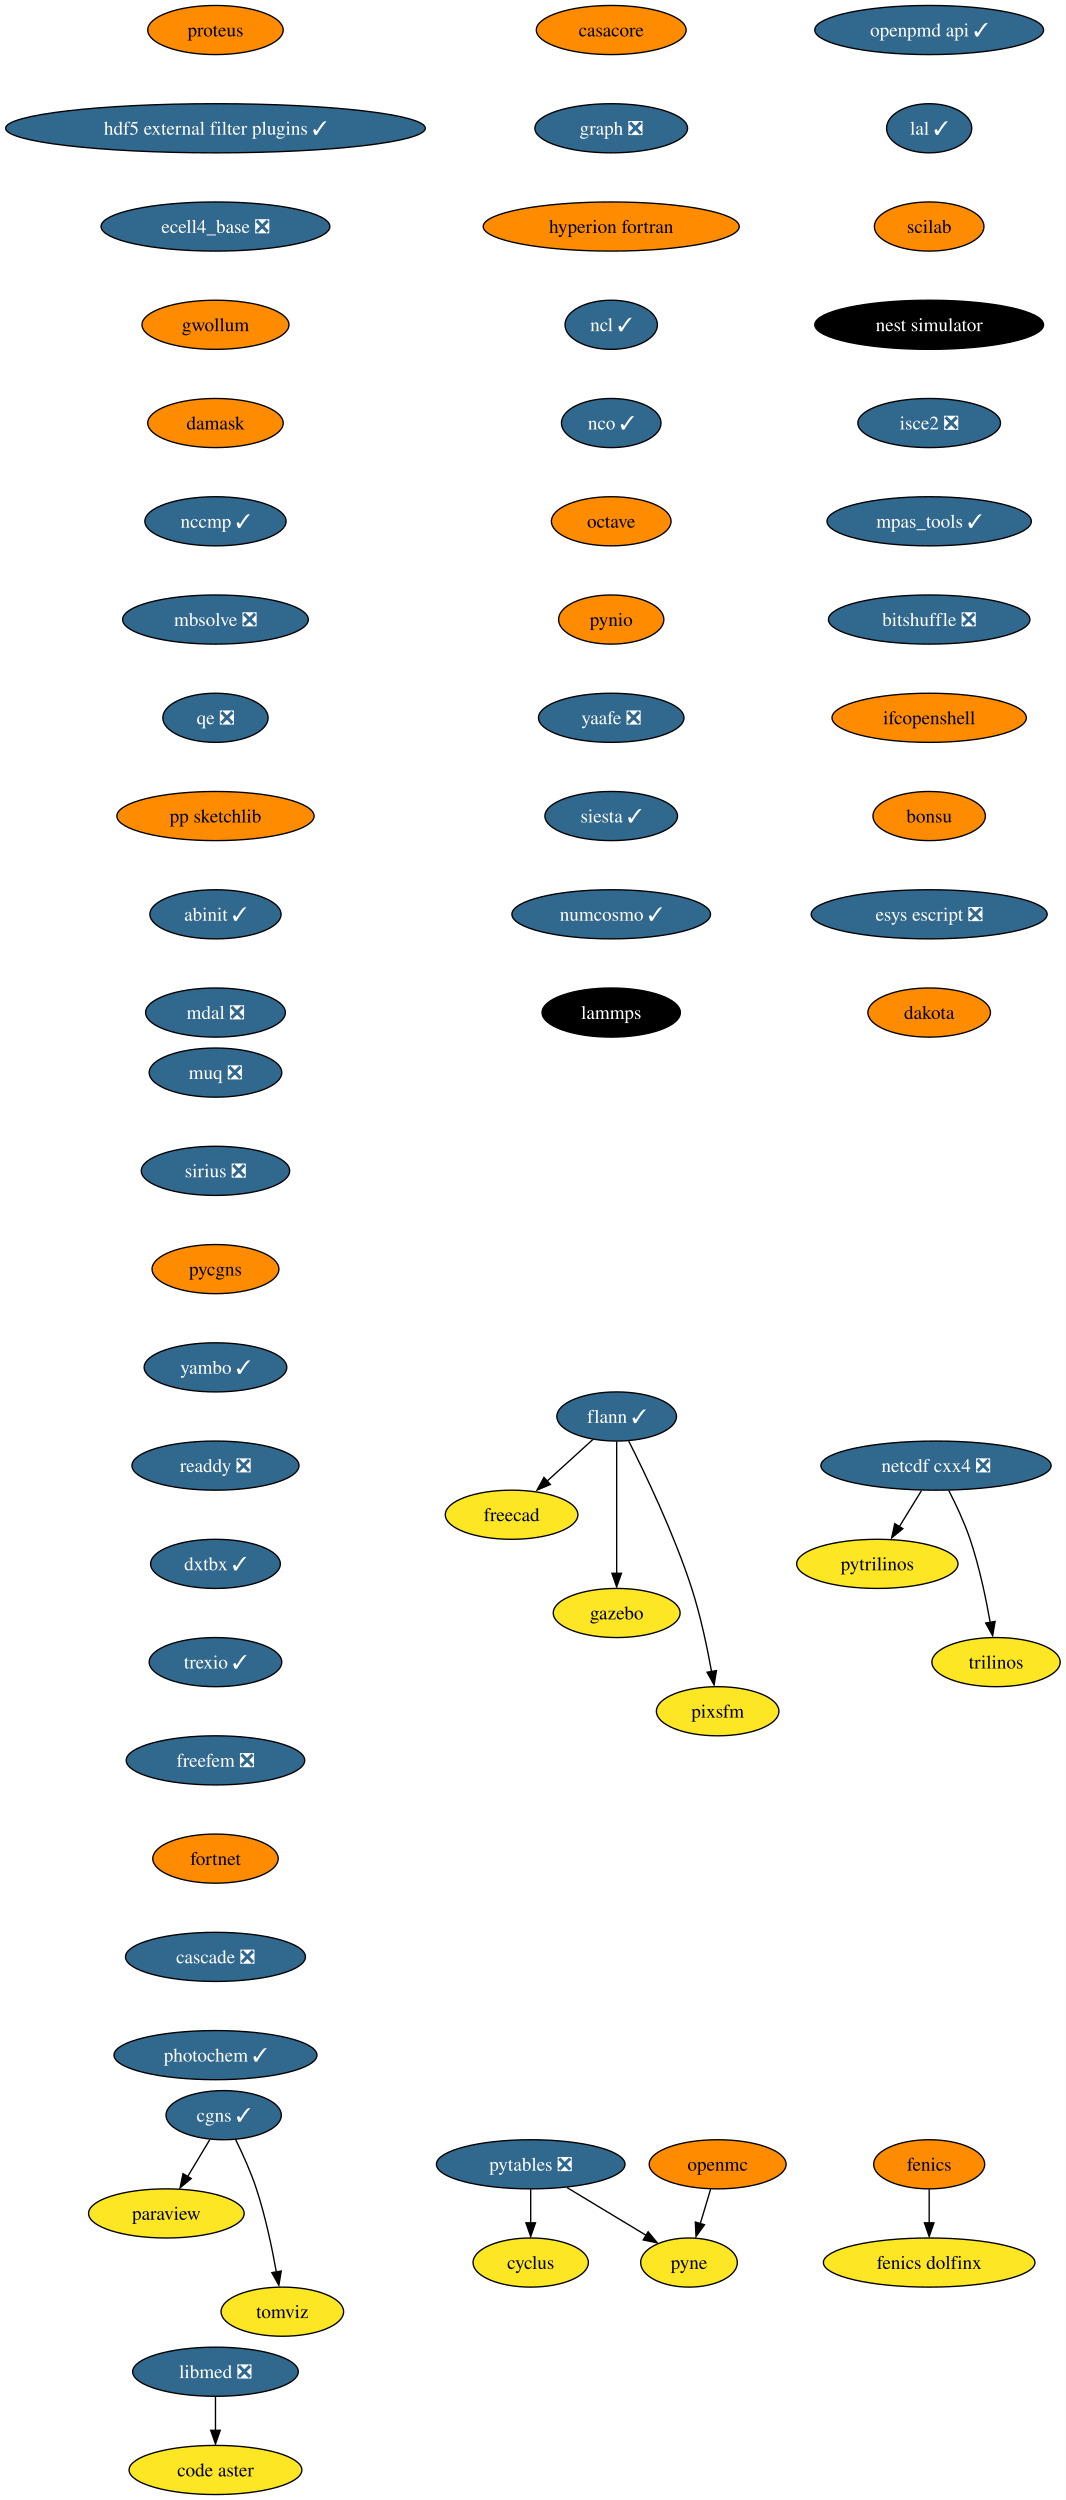
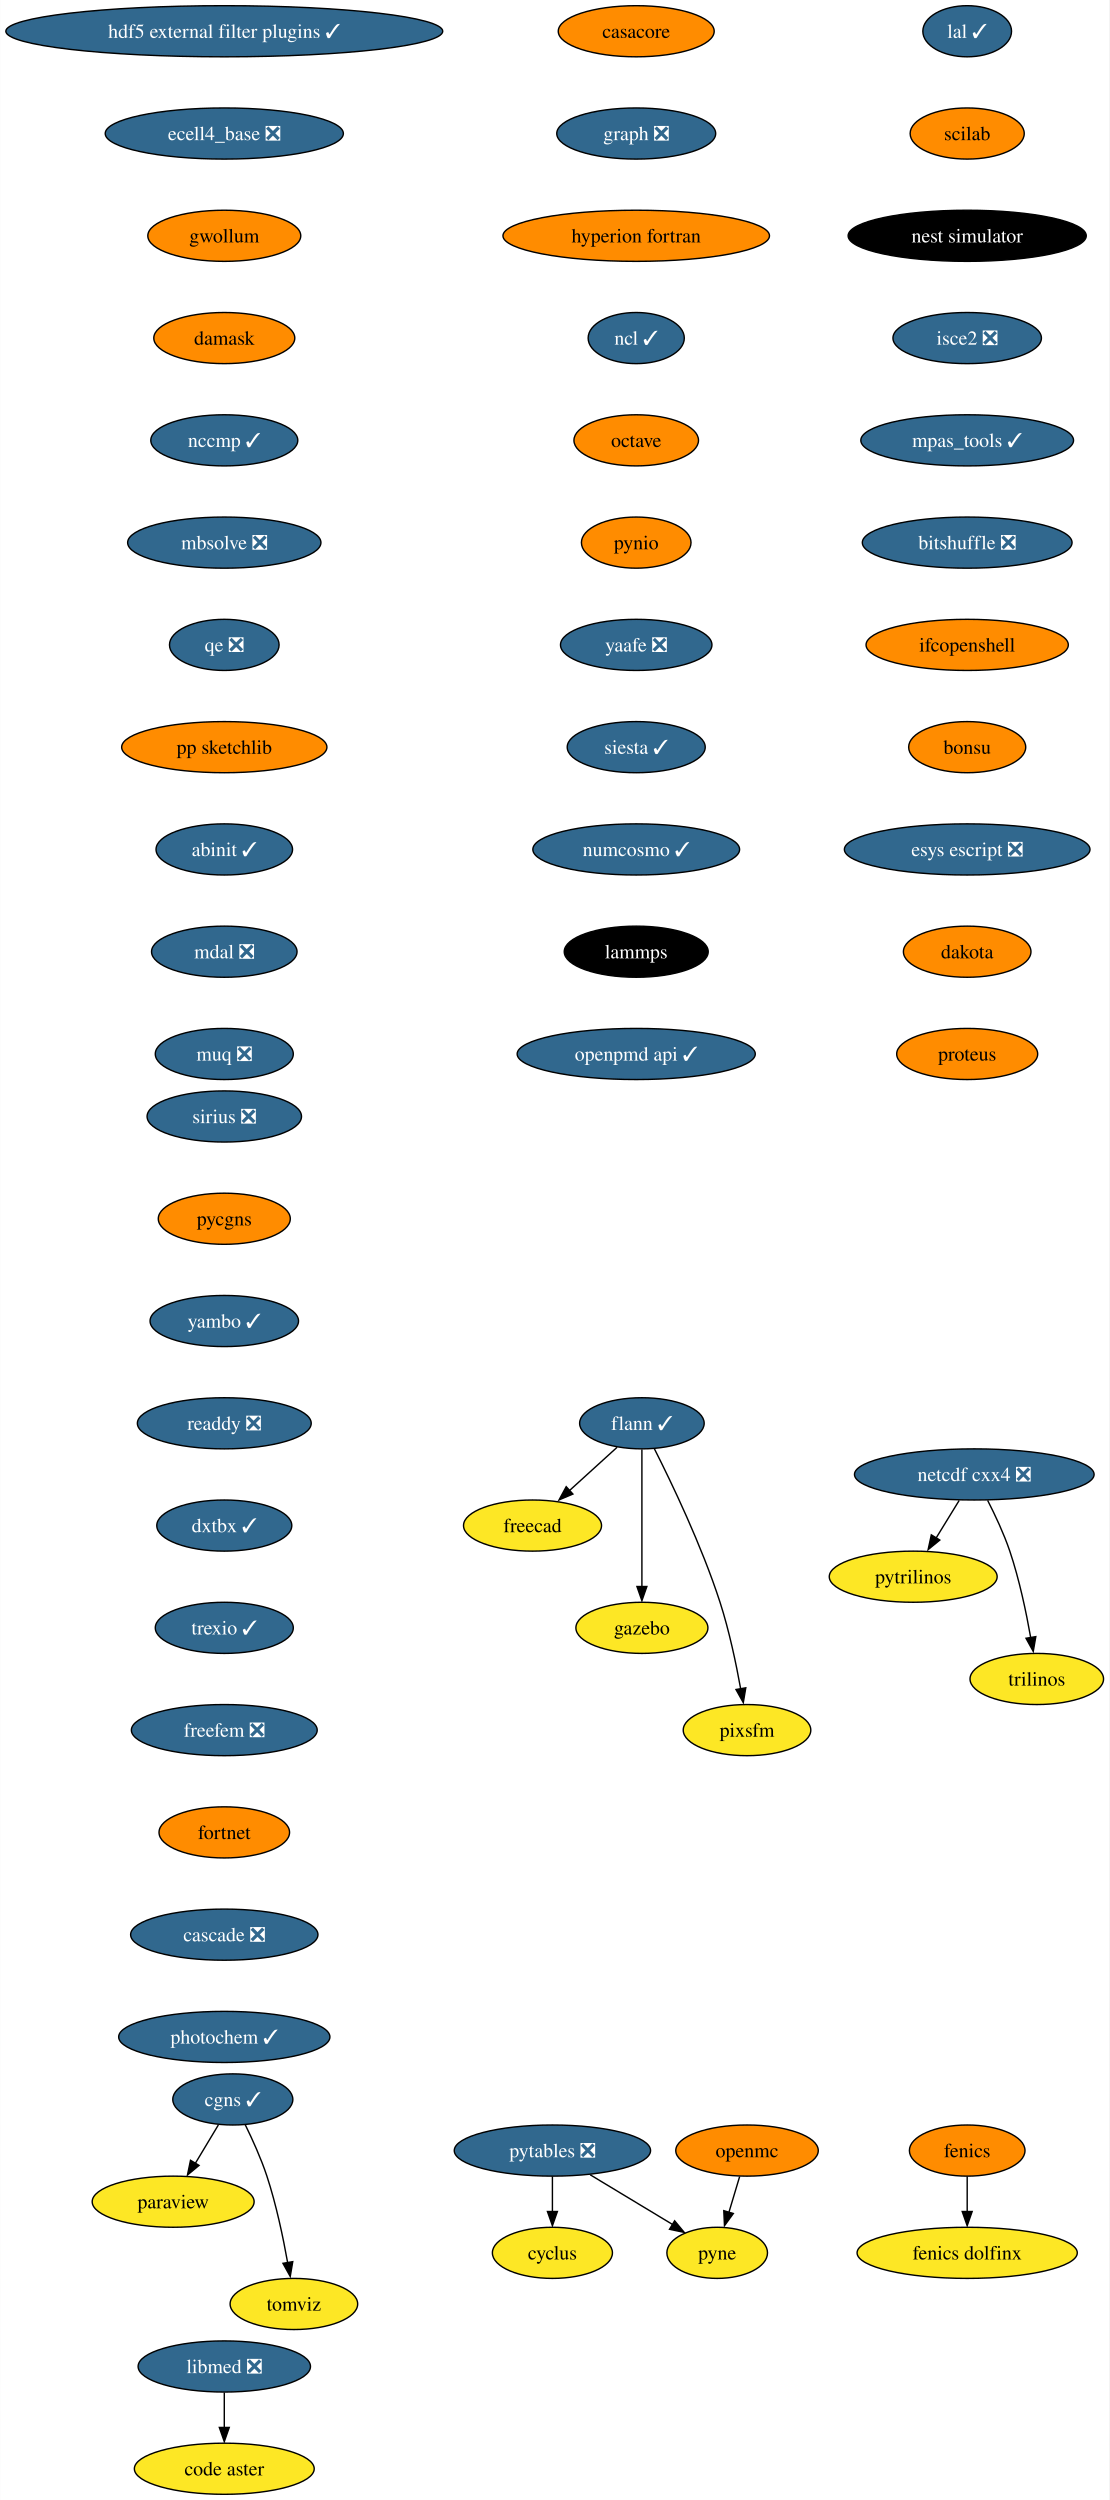
- <svg xmlns="http://www.w3.org/2000/svg" xmlns:xlink="http://www.w3.org/1999/xlink" width="781pt" height="1832pt" viewBox="0.00 0.00 780.80 1832.00">
-   <g id="graph0" class="graph" transform="scale(1 1) rotate(0) translate(4 1828)">
-     <polygon fill="white" stroke="none" points="-4,4 -4,-1828 776.8,-1828 776.8,4 -4,4" />
+ <svg xmlns="http://www.w3.org/2000/svg" xmlns:xlink="http://www.w3.org/1999/xlink" width="781pt" height="1760pt" viewBox="0.00 0.00 780.80 1760.00">
+   <g id="graph0" class="graph" transform="scale(1 1) rotate(0) translate(4 1756)">
+     <polygon fill="white" stroke="none" points="-4,4 -4,-1756 776.8,-1756 776.8,4 -4,4" />
    <g id="node1" class="node">
      <g id="a_node1">
        <a xlink:href="https://github.com/conda-forge/casacore-feedstock" xlink:title="casacore">
-           <ellipse fill="#ff8c00" stroke="black" cx="443.8" cy="-1806" rx="54.89" ry="18" />
-           <text text-anchor="middle" x="443.8" y="-1801.33" font-family="Times,serif" font-size="14.00">casacore</text>
+           <ellipse fill="#ff8c00" stroke="black" cx="443.8" cy="-1734" rx="54.89" ry="18" />
+           <text text-anchor="middle" x="443.8" y="-1729.33" font-family="Times,serif" font-size="14.00">casacore</text>
        </a>
      </g>
    </g>
    <g id="node2" class="node">
      <g id="a_node2">
        <a xlink:href="https://github.com/conda-forge/graph-feedstock/pull/10" xlink:title="graph ❎">
-           <ellipse fill="#31688e" stroke="black" cx="443.8" cy="-1734" rx="55.94" ry="18" />
-           <text text-anchor="middle" x="443.8" y="-1729.33" font-family="Times,serif" font-size="14.00" fill="white">graph ❎</text>
+           <ellipse fill="#31688e" stroke="black" cx="443.8" cy="-1662" rx="55.94" ry="18" />
+           <text text-anchor="middle" x="443.8" y="-1657.33" font-family="Times,serif" font-size="14.00" fill="white">graph ❎</text>
        </a>
      </g>
    </g>
    <g id="node10" class="node">
      <g id="a_node10">
        <a xlink:href="https://github.com/conda-forge/hyperion-fortran-feedstock" xlink:title="hyperion fortran">
-           <ellipse fill="#ff8c00" stroke="black" cx="443.8" cy="-1662" rx="93.82" ry="18" />
-           <text text-anchor="middle" x="443.8" y="-1657.33" font-family="Times,serif" font-size="14.00">hyperion fortran</text>
+           <ellipse fill="#ff8c00" stroke="black" cx="443.8" cy="-1590" rx="93.82" ry="18" />
+           <text text-anchor="middle" x="443.8" y="-1585.33" font-family="Times,serif" font-size="14.00">hyperion fortran</text>
        </a>
      </g>
    </g>
    <g id="node3" class="node">
      <g id="a_node3">
        <a xlink:href="https://github.com/conda-forge/cyclus-feedstock" xlink:title="cyclus">
          <ellipse fill="#fde725" stroke="black" cx="384.8" cy="-170" rx="42.26" ry="18" />
          <text text-anchor="middle" x="384.8" y="-165.32" font-family="Times,serif" font-size="14.00">cyclus</text>
        </a>
      </g>
    </g>
    <g id="node4" class="node">
      <g id="a_node4">
        <a xlink:href="https://github.com/conda-forge/fenics-feedstock" xlink:title="fenics">
          <ellipse fill="#ff8c00" stroke="black" cx="676.8" cy="-242" rx="40.69" ry="18" />
          <text text-anchor="middle" x="676.8" y="-237.32" font-family="Times,serif" font-size="14.00">fenics</text>
        </a>
      </g>
    </g>
    <g id="node5" class="node">
      <g id="a_node5">
        <a xlink:href="https://github.com/conda-forge/fenics-dolfinx-feedstock" xlink:title="fenics dolfinx">
          <ellipse fill="#fde725" stroke="black" cx="676.8" cy="-170" rx="77.52" ry="18" />
          <text text-anchor="middle" x="676.8" y="-165.32" font-family="Times,serif" font-size="14.00">fenics dolfinx</text>
        </a>
      </g>
    </g>
    <g id="edge2" class="edge">
      <path fill="none" stroke="black" d="M676.8,-223.7C676.8,-216.24 676.8,-207.32 676.8,-198.97" />
      <polygon fill="black" stroke="black" points="680.3,-199.1 676.8,-189.1 673.3,-199.1 680.3,-199.1" />
    </g>
    <g id="node6" class="node">
      <g id="a_node6">
        <a xlink:href="https://github.com/conda-forge/flann-feedstock/pull/37" xlink:title="flann ✓">
-           <ellipse fill="#31688e" stroke="black" cx="447.8" cy="-790" rx="43.84" ry="18" />
-           <text text-anchor="middle" x="447.8" y="-785.33" font-family="Times,serif" font-size="14.00" fill="white">flann ✓</text>
+           <ellipse fill="#31688e" stroke="black" cx="447.8" cy="-754" rx="43.84" ry="18" />
+           <text text-anchor="middle" x="447.8" y="-749.33" font-family="Times,serif" font-size="14.00" fill="white">flann ✓</text>
        </a>
      </g>
    </g>
    <g id="node7" class="node">
      <g id="a_node7">
        <a xlink:href="https://github.com/conda-forge/freecad-feedstock" xlink:title="freecad">
-           <ellipse fill="#fde725" stroke="black" cx="370.8" cy="-718" rx="48.58" ry="18" />
-           <text text-anchor="middle" x="370.8" y="-713.33" font-family="Times,serif" font-size="14.00">freecad</text>
+           <ellipse fill="#fde725" stroke="black" cx="370.8" cy="-682" rx="48.58" ry="18" />
+           <text text-anchor="middle" x="370.8" y="-677.33" font-family="Times,serif" font-size="14.00">freecad</text>
        </a>
      </g>
    </g>
    <g id="edge3" class="edge">
-       <path fill="none" stroke="black" d="M430.33,-773.12C420.36,-764.05 407.67,-752.52 396.57,-742.43" />
-       <polygon fill="black" stroke="black" points="399.22,-740.2 389.47,-736.06 394.51,-745.38 399.22,-740.2" />
+       <path fill="none" stroke="black" d="M430.33,-737.12C420.36,-728.05 407.67,-716.52 396.57,-706.43" />
+       <polygon fill="black" stroke="black" points="399.22,-704.2 389.47,-700.06 394.51,-709.38 399.22,-704.2" />
    </g>
    <g id="node8" class="node">
      <g id="a_node8">
        <a xlink:href="https://github.com/conda-forge/gazebo-feedstock" xlink:title="gazebo">
-           <ellipse fill="#fde725" stroke="black" cx="447.8" cy="-646" rx="46.47" ry="18" />
-           <text text-anchor="middle" x="447.8" y="-641.33" font-family="Times,serif" font-size="14.00">gazebo</text>
+           <ellipse fill="#fde725" stroke="black" cx="447.8" cy="-610" rx="46.47" ry="18" />
+           <text text-anchor="middle" x="447.8" y="-605.33" font-family="Times,serif" font-size="14.00">gazebo</text>
        </a>
      </g>
    </g>
    <g id="edge4" class="edge">
-       <path fill="none" stroke="black" d="M447.8,-771.59C447.8,-747.5 447.8,-703.75 447.8,-675.03" />
-       <polygon fill="black" stroke="black" points="451.3,-675.11 447.8,-665.11 444.3,-675.11 451.3,-675.11" />
+       <path fill="none" stroke="black" d="M447.8,-735.59C447.8,-711.5 447.8,-667.75 447.8,-639.03" />
+       <polygon fill="black" stroke="black" points="451.3,-639.11 447.8,-629.11 444.3,-639.11 451.3,-639.11" />
    </g>
    <g id="node9" class="node">
      <g id="a_node9">
        <a xlink:href="https://github.com/conda-forge/pixsfm-feedstock" xlink:title="pixsfm">
-           <ellipse fill="#fde725" stroke="black" cx="521.8" cy="-574" rx="44.9" ry="18" />
-           <text text-anchor="middle" x="521.8" y="-569.33" font-family="Times,serif" font-size="14.00">pixsfm</text>
+           <ellipse fill="#fde725" stroke="black" cx="521.8" cy="-538" rx="44.9" ry="18" />
+           <text text-anchor="middle" x="521.8" y="-533.33" font-family="Times,serif" font-size="14.00">pixsfm</text>
        </a>
      </g>
    </g>
    <g id="edge5" class="edge">
-       <path fill="none" stroke="black" d="M456.59,-772.04C468.55,-748.4 489.9,-703.93 502.8,-664 509.25,-644.02 514.13,-620.8 517.32,-603.09" />
-       <polygon fill="black" stroke="black" points="520.93,-603.78 519.18,-593.33 514.03,-602.59 520.93,-603.78" />
+       <path fill="none" stroke="black" d="M456.59,-736.04C468.55,-712.4 489.9,-667.93 502.8,-628 509.25,-608.02 514.13,-584.8 517.32,-567.09" />
+       <polygon fill="black" stroke="black" points="520.93,-567.78 519.18,-557.33 514.03,-566.59 520.93,-567.78" />
    </g>
    <g id="node11" class="node">
      <g id="a_node11">
        <a xlink:href="https://github.com/conda-forge/ncl-feedstock/pull/142" xlink:title="ncl ✓">
-           <ellipse fill="#31688e" stroke="black" cx="443.8" cy="-1590" rx="33.85" ry="18" />
-           <text text-anchor="middle" x="443.8" y="-1585.33" font-family="Times,serif" font-size="14.00" fill="white">ncl ✓</text>
+           <ellipse fill="#31688e" stroke="black" cx="443.8" cy="-1518" rx="33.85" ry="18" />
+           <text text-anchor="middle" x="443.8" y="-1513.33" font-family="Times,serif" font-size="14.00" fill="white">ncl ✓</text>
        </a>
      </g>
    </g>
    <g id="node12" class="node">
      <g id="a_node12">
-         <a xlink:href="https://github.com/conda-forge/nco-feedstock/pull/182" xlink:title="nco ✓">
-           <ellipse fill="#31688e" stroke="black" cx="443.8" cy="-1518" rx="36.48" ry="18" />
-           <text text-anchor="middle" x="443.8" y="-1513.33" font-family="Times,serif" font-size="14.00" fill="white">nco ✓</text>
-         </a>
-       </g>
-     </g>
-     <g id="node13" class="node">
-       <g id="a_node13">
        <a xlink:href="https://github.com/conda-forge/octave-feedstock" xlink:title="octave">
          <ellipse fill="#ff8c00" stroke="black" cx="443.8" cy="-1446" rx="43.84" ry="18" />
          <text text-anchor="middle" x="443.8" y="-1441.33" font-family="Times,serif" font-size="14.00">octave</text>
        </a>
      </g>
    </g>
-     <g id="node17" class="node">
-       <g id="a_node17">
+     <g id="node16" class="node">
+       <g id="a_node16">
        <a xlink:href="https://github.com/conda-forge/pynio-feedstock" xlink:title="pynio">
          <ellipse fill="#ff8c00" stroke="black" cx="443.8" cy="-1374" rx="38.58" ry="18" />
          <text text-anchor="middle" x="443.8" y="-1369.33" font-family="Times,serif" font-size="14.00">pynio</text>
        </a>
      </g>
    </g>
+     <g id="node13" class="node">
+       <g id="a_node13">
+         <a xlink:href="https://github.com/conda-forge/netcdf-cxx4-feedstock/pull/47" xlink:title="netcdf cxx4 ❎">
+           <ellipse fill="#31688e" stroke="black" cx="681.8" cy="-718" rx="84.35" ry="18" />
+           <text text-anchor="middle" x="681.8" y="-713.33" font-family="Times,serif" font-size="14.00" fill="white">netcdf cxx4 ❎</text>
+         </a>
+       </g>
+     </g>
    <g id="node14" class="node">
      <g id="a_node14">
-         <a xlink:href="https://github.com/conda-forge/netcdf-cxx4-feedstock/pull/47" xlink:title="netcdf cxx4 ❎">
-           <ellipse fill="#31688e" stroke="black" cx="681.8" cy="-754" rx="84.35" ry="18" />
-           <text text-anchor="middle" x="681.8" y="-749.33" font-family="Times,serif" font-size="14.00" fill="white">netcdf cxx4 ❎</text>
-         </a>
-       </g>
+         <a xlink:href="https://github.com/conda-forge/pytrilinos-feedstock" xlink:title="pytrilinos">
+           <ellipse fill="#fde725" stroke="black" cx="638.8" cy="-646" rx="59.1" ry="18" />
+           <text text-anchor="middle" x="638.8" y="-641.33" font-family="Times,serif" font-size="14.00">pytrilinos</text>
+         </a>
+       </g>
+     </g>
+     <g id="edge9" class="edge">
+       <path fill="none" stroke="black" d="M671.17,-699.7C666.28,-691.73 660.36,-682.1 654.93,-673.26" />
+       <polygon fill="black" stroke="black" points="657.52,-671.79 649.31,-665.1 651.56,-675.46 657.52,-671.79" />
    </g>
    <g id="node15" class="node">
      <g id="a_node15">
-         <a xlink:href="https://github.com/conda-forge/pytrilinos-feedstock" xlink:title="pytrilinos">
-           <ellipse fill="#fde725" stroke="black" cx="638.8" cy="-682" rx="59.1" ry="18" />
-           <text text-anchor="middle" x="638.8" y="-677.33" font-family="Times,serif" font-size="14.00">pytrilinos</text>
+         <a xlink:href="https://github.com/conda-forge/trilinos-feedstock" xlink:title="trilinos">
+           <ellipse fill="#fde725" stroke="black" cx="725.8" cy="-574" rx="47" ry="18" />
+           <text text-anchor="middle" x="725.8" y="-569.33" font-family="Times,serif" font-size="14.00">trilinos</text>
        </a>
      </g>
    </g>
    <g id="edge10" class="edge">
-       <path fill="none" stroke="black" d="M671.17,-735.7C666.28,-727.73 660.36,-718.1 654.93,-709.26" />
-       <polygon fill="black" stroke="black" points="657.52,-707.79 649.31,-701.1 651.56,-711.46 657.52,-707.79" />
-     </g>
-     <g id="node16" class="node">
-       <g id="a_node16">
-         <a xlink:href="https://github.com/conda-forge/trilinos-feedstock" xlink:title="trilinos">
-           <ellipse fill="#fde725" stroke="black" cx="725.8" cy="-610" rx="47" ry="18" />
-           <text text-anchor="middle" x="725.8" y="-605.33" font-family="Times,serif" font-size="14.00">trilinos</text>
-         </a>
-       </g>
-     </g>
-     <g id="edge11" class="edge">
-       <path fill="none" stroke="black" d="M691.18,-735.75C696.38,-725.59 702.63,-712.34 706.8,-700 713.51,-680.11 718.38,-656.88 721.5,-639.15" />
-       <polygon fill="black" stroke="black" points="725.11,-639.82 723.31,-629.38 718.2,-638.66 725.11,-639.82" />
-     </g>
-     <g id="node21" class="node">
-       <g id="a_node21">
+       <path fill="none" stroke="black" d="M691.18,-699.75C696.38,-689.59 702.63,-676.34 706.8,-664 713.51,-644.11 718.38,-620.88 721.5,-603.15" />
+       <polygon fill="black" stroke="black" points="725.11,-603.82 723.31,-593.38 718.2,-602.66 725.11,-603.82" />
+     </g>
+     <g id="node20" class="node">
+       <g id="a_node20">
        <a xlink:href="https://github.com/conda-forge/yaafe-feedstock/pull/24" xlink:title="yaafe ❎">
          <ellipse fill="#31688e" stroke="black" cx="443.8" cy="-1302" rx="53.31" ry="18" />
          <text text-anchor="middle" x="443.8" y="-1297.33" font-family="Times,serif" font-size="14.00" fill="white">yaafe ❎</text>
        </a>
      </g>
    </g>
-     <g id="node18" class="node">
-       <g id="a_node18">
+     <g id="node17" class="node">
+       <g id="a_node17">
        <a xlink:href="https://github.com/conda-forge/openmc-feedstock" xlink:title="openmc">
          <ellipse fill="#ff8c00" stroke="black" cx="521.8" cy="-242" rx="50.16" ry="18" />
          <text text-anchor="middle" x="521.8" y="-237.32" font-family="Times,serif" font-size="14.00">openmc</text>
        </a>
      </g>
    </g>
-     <g id="node19" class="node">
-       <g id="a_node19">
+     <g id="node18" class="node">
+       <g id="a_node18">
        <a xlink:href="https://github.com/conda-forge/pyne-feedstock" xlink:title="pyne">
          <ellipse fill="#fde725" stroke="black" cx="500.8" cy="-170" rx="35.42" ry="18" />
          <text text-anchor="middle" x="500.8" y="-165.32" font-family="Times,serif" font-size="14.00">pyne</text>
        </a>
      </g>
    </g>
-     <g id="edge13" class="edge">
+     <g id="edge12" class="edge">
      <path fill="none" stroke="black" d="M516.61,-223.7C514.32,-216.07 511.57,-206.92 509.02,-198.4" />
      <polygon fill="black" stroke="black" points="512.16,-197.68 505.93,-189.1 505.45,-199.69 512.16,-197.68" />
    </g>
-     <g id="node20" class="node">
-       <g id="a_node20">
+     <g id="node19" class="node">
+       <g id="a_node19">
        <a xlink:href="https://github.com/conda-forge/paraview-feedstock" xlink:title="paraview">
          <ellipse fill="#fde725" stroke="black" cx="117.8" cy="-206" rx="57" ry="18" />
          <text text-anchor="middle" x="117.8" y="-201.33" font-family="Times,serif" font-size="14.00">paraview</text>
        </a>
      </g>
    </g>
-     <g id="node23" class="node">
-       <g id="a_node23">
+     <g id="node22" class="node">
+       <g id="a_node22">
        <a xlink:href="https://github.com/conda-forge/siesta-feedstock/pull/41" xlink:title="siesta ✓">
          <ellipse fill="#31688e" stroke="black" cx="443.8" cy="-1230" rx="48.58" ry="18" />
          <text text-anchor="middle" x="443.8" y="-1225.33" font-family="Times,serif" font-size="14.00" fill="white">siesta ✓</text>
        </a>
      </g>
    </g>
-     <g id="node22" class="node">
-       <g id="a_node22">
+     <g id="node21" class="node">
+       <g id="a_node21">
        <a xlink:href="https://github.com/conda-forge/pytables-feedstock/pull/89" xlink:title="pytables ❎">
          <ellipse fill="#31688e" stroke="black" cx="384.8" cy="-242" rx="69.1" ry="18" />
          <text text-anchor="middle" x="384.8" y="-237.32" font-family="Times,serif" font-size="14.00" fill="white">pytables ❎</text>
        </a>
      </g>
    </g>
-     <g id="edge15" class="edge">
+     <g id="edge14" class="edge">
      <path fill="none" stroke="black" d="M384.8,-223.7C384.8,-216.24 384.8,-207.32 384.8,-198.97" />
      <polygon fill="black" stroke="black" points="388.3,-199.1 384.8,-189.1 381.3,-199.1 388.3,-199.1" />
    </g>
-     <g id="edge16" class="edge">
+     <g id="edge15" class="edge">
      <path fill="none" stroke="black" d="M411.41,-224.94C428.73,-214.49 451.39,-200.82 469.56,-189.85" />
      <polygon fill="black" stroke="black" points="470.84,-192.56 477.6,-184.4 467.23,-186.57 470.84,-192.56" />
    </g>
-     <g id="node24" class="node">
-       <g id="a_node24">
+     <g id="node23" class="node">
+       <g id="a_node23">
        <a xlink:href="https://github.com/conda-forge/numcosmo-feedstock/pull/39" xlink:title="numcosmo ✓">
          <ellipse fill="#31688e" stroke="black" cx="443.8" cy="-1158" rx="72.78" ry="18" />
          <text text-anchor="middle" x="443.8" y="-1153.33" font-family="Times,serif" font-size="14.00" fill="white">numcosmo ✓</text>
        </a>
      </g>
    </g>
-     <g id="node25" class="node">
-       <g id="a_node25">
+     <g id="node24" class="node">
+       <g id="a_node24">
        <a xlink:href="https://github.com/conda-forge/lammps-feedstock" xlink:title="lammps">
          <ellipse fill="#000000" stroke="black" cx="443.8" cy="-1086" rx="50.68" ry="18" />
          <text text-anchor="middle" x="443.8" y="-1081.33" font-family="Times,serif" font-size="14.00" fill="white">lammps</text>
        </a>
      </g>
    </g>
-     <g id="node26" class="node">
-       <g id="a_node26">
+     <g id="node27" class="node">
+       <g id="a_node27">
+         <a xlink:href="https://github.com/conda-forge/openpmd-api-feedstock/pull/109" xlink:title="openpmd api ✓">
+           <ellipse fill="#31688e" stroke="black" cx="443.8" cy="-1014" rx="83.83" ry="18" />
+           <text text-anchor="middle" x="443.8" y="-1009.33" font-family="Times,serif" font-size="14.00" fill="white">openpmd api ✓</text>
+         </a>
+       </g>
+     </g>
+     <g id="node25" class="node">
+       <g id="a_node25">
        <a xlink:href="https://github.com/conda-forge/libmed-feedstock/pull/43" xlink:title="libmed ❎">
          <ellipse fill="#31688e" stroke="black" cx="153.8" cy="-90" rx="60.68" ry="18" />
          <text text-anchor="middle" x="153.8" y="-85.33" font-family="Times,serif" font-size="14.00" fill="white">libmed ❎</text>
        </a>
      </g>
    </g>
-     <g id="node27" class="node">
-       <g id="a_node27">
+     <g id="node26" class="node">
+       <g id="a_node26">
        <a xlink:href="https://github.com/conda-forge/code-aster-feedstock" xlink:title="code aster">
          <ellipse fill="#fde725" stroke="black" cx="153.8" cy="-18" rx="63.31" ry="18" />
          <text text-anchor="middle" x="153.8" y="-13.32" font-family="Times,serif" font-size="14.00">code aster</text>
        </a>
      </g>
    </g>
-     <g id="edge20" class="edge">
+     <g id="edge19" class="edge">
      <path fill="none" stroke="black" d="M153.8,-71.7C153.8,-64.24 153.8,-55.32 153.8,-46.97" />
      <polygon fill="black" stroke="black" points="157.3,-47.1 153.8,-37.1 150.3,-47.1 157.3,-47.1" />
    </g>
    <g id="node28" class="node">
      <g id="a_node28">
-         <a xlink:href="https://github.com/conda-forge/openpmd-api-feedstock/pull/109" xlink:title="openpmd api ✓">
-           <ellipse fill="#31688e" stroke="black" cx="676.8" cy="-1806" rx="83.83" ry="18" />
-           <text text-anchor="middle" x="676.8" y="-1801.33" font-family="Times,serif" font-size="14.00" fill="white">openpmd api ✓</text>
-         </a>
-       </g>
-     </g>
-     <g id="node29" class="node">
-       <g id="a_node29">
        <a xlink:href="https://github.com/conda-forge/lal-feedstock/pull/90" xlink:title="lal ✓">
          <ellipse fill="#31688e" stroke="black" cx="676.8" cy="-1734" rx="31.22" ry="18" />
          <text text-anchor="middle" x="676.8" y="-1729.33" font-family="Times,serif" font-size="14.00" fill="white">lal ✓</text>
        </a>
      </g>
    </g>
-     <g id="node30" class="node">
-       <g id="a_node30">
+     <g id="node29" class="node">
+       <g id="a_node29">
        <a xlink:href="https://github.com/conda-forge/scilab-feedstock" xlink:title="scilab">
          <ellipse fill="#ff8c00" stroke="black" cx="676.8" cy="-1662" rx="40.16" ry="18" />
          <text text-anchor="middle" x="676.8" y="-1657.33" font-family="Times,serif" font-size="14.00">scilab</text>
        </a>
      </g>
    </g>
-     <g id="node31" class="node">
-       <g id="a_node31">
+     <g id="node30" class="node">
+       <g id="a_node30">
        <a xlink:href="https://github.com/conda-forge/nest-simulator-feedstock" xlink:title="nest simulator">
          <ellipse fill="#000000" stroke="black" cx="676.8" cy="-1590" rx="83.83" ry="18" />
          <text text-anchor="middle" x="676.8" y="-1585.33" font-family="Times,serif" font-size="14.00" fill="white">nest simulator</text>
        </a>
      </g>
    </g>
-     <g id="node32" class="node">
-       <g id="a_node32">
+     <g id="node31" class="node">
+       <g id="a_node31">
        <a xlink:href="https://github.com/conda-forge/isce2-feedstock/pull/65" xlink:title="isce2 ❎">
          <ellipse fill="#31688e" stroke="black" cx="676.8" cy="-1518" rx="52.26" ry="18" />
          <text text-anchor="middle" x="676.8" y="-1513.33" font-family="Times,serif" font-size="14.00" fill="white">isce2 ❎</text>
        </a>
      </g>
    </g>
-     <g id="node33" class="node">
-       <g id="a_node33">
+     <g id="node32" class="node">
+       <g id="a_node32">
        <a xlink:href="https://github.com/conda-forge/mpas_tools-feedstock/pull/84" xlink:title="mpas_tools ✓">
          <ellipse fill="#31688e" stroke="black" cx="676.8" cy="-1446" rx="74.88" ry="18" />
          <text text-anchor="middle" x="676.8" y="-1441.33" font-family="Times,serif" font-size="14.00" fill="white">mpas_tools ✓</text>
        </a>
      </g>
    </g>
-     <g id="node34" class="node">
-       <g id="a_node34">
+     <g id="node33" class="node">
+       <g id="a_node33">
        <a xlink:href="https://github.com/conda-forge/bitshuffle-feedstock/pull/39" xlink:title="bitshuffle ❎">
          <ellipse fill="#31688e" stroke="black" cx="676.8" cy="-1374" rx="73.83" ry="18" />
          <text text-anchor="middle" x="676.8" y="-1369.33" font-family="Times,serif" font-size="14.00" fill="white">bitshuffle ❎</text>
        </a>
      </g>
    </g>
-     <g id="node35" class="node">
-       <g id="a_node35">
+     <g id="node34" class="node">
+       <g id="a_node34">
        <a xlink:href="https://github.com/conda-forge/ifcopenshell-feedstock" xlink:title="ifcopenshell">
          <ellipse fill="#ff8c00" stroke="black" cx="676.8" cy="-1302" rx="71.2" ry="18" />
          <text text-anchor="middle" x="676.8" y="-1297.33" font-family="Times,serif" font-size="14.00">ifcopenshell</text>
        </a>
      </g>
    </g>
-     <g id="node36" class="node">
-       <g id="a_node36">
+     <g id="node35" class="node">
+       <g id="a_node35">
        <a xlink:href="https://github.com/conda-forge/bonsu-feedstock" xlink:title="bonsu">
          <ellipse fill="#ff8c00" stroke="black" cx="676.8" cy="-1230" rx="41.21" ry="18" />
          <text text-anchor="middle" x="676.8" y="-1225.33" font-family="Times,serif" font-size="14.00">bonsu</text>
        </a>
      </g>
    </g>
-     <g id="node39" class="node">
-       <g id="a_node39">
+     <g id="node38" class="node">
+       <g id="a_node38">
        <a xlink:href="https://github.com/conda-forge/esys-escript-feedstock/pull/63" xlink:title="esys escript ❎">
          <ellipse fill="#31688e" stroke="black" cx="676.8" cy="-1158" rx="86.46" ry="18" />
          <text text-anchor="middle" x="676.8" y="-1153.33" font-family="Times,serif" font-size="14.00" fill="white">esys escript ❎</text>
        </a>
      </g>
    </g>
-     <g id="node37" class="node">
-       <g id="a_node37">
+     <g id="node36" class="node">
+       <g id="a_node36">
        <a xlink:href="https://github.com/conda-forge/cgns-feedstock/pull/31" xlink:title="cgns ✓">
          <ellipse fill="#31688e" stroke="black" cx="159.8" cy="-278" rx="42.26" ry="18" />
          <text text-anchor="middle" x="159.8" y="-273.32" font-family="Times,serif" font-size="14.00" fill="white">cgns ✓</text>
        </a>
      </g>
    </g>
-     <g id="edge29" class="edge">
+     <g id="edge28" class="edge">
      <path fill="none" stroke="black" d="M149.63,-260.05C144.78,-251.97 138.87,-242.12 133.47,-233.11" />
      <polygon fill="black" stroke="black" points="136.02,-231.56 127.87,-224.79 130.02,-235.16 136.02,-231.56" />
    </g>
-     <g id="node38" class="node">
-       <g id="a_node38">
+     <g id="node37" class="node">
+       <g id="a_node37">
        <a xlink:href="https://github.com/conda-forge/tomviz-feedstock" xlink:title="tomviz">
          <ellipse fill="#fde725" stroke="black" cx="202.8" cy="-134" rx="44.9" ry="18" />
          <text text-anchor="middle" x="202.8" y="-129.32" font-family="Times,serif" font-size="14.00">tomviz</text>
        </a>
      </g>
    </g>
-     <g id="edge30" class="edge">
+     <g id="edge29" class="edge">
      <path fill="none" stroke="black" d="M168.54,-260.19C173.57,-249.95 179.7,-236.47 183.8,-224 190.36,-204.06 195.23,-180.83 198.39,-163.11" />
      <polygon fill="black" stroke="black" points="202,-163.8 200.23,-153.35 195.1,-162.62 202,-163.8" />
    </g>
-     <g id="node40" class="node">
-       <g id="a_node40">
+     <g id="node39" class="node">
+       <g id="a_node39">
        <a xlink:href="https://github.com/conda-forge/dakota-feedstock" xlink:title="dakota">
          <ellipse fill="#ff8c00" stroke="black" cx="676.8" cy="-1086" rx="44.9" ry="18" />
          <text text-anchor="middle" x="676.8" y="-1081.33" font-family="Times,serif" font-size="14.00">dakota</text>
        </a>
      </g>
    </g>
+     <g id="node40" class="node">
+       <g id="a_node40">
+         <a xlink:href="https://github.com/conda-forge/proteus-feedstock" xlink:title="proteus">
+           <ellipse fill="#ff8c00" stroke="black" cx="676.8" cy="-1014" rx="49.63" ry="18" />
+           <text text-anchor="middle" x="676.8" y="-1009.33" font-family="Times,serif" font-size="14.00">proteus</text>
+         </a>
+       </g>
+     </g>
    <g id="node41" class="node">
      <g id="a_node41">
-         <a xlink:href="https://github.com/conda-forge/proteus-feedstock" xlink:title="proteus">
-           <ellipse fill="#ff8c00" stroke="black" cx="153.8" cy="-1806" rx="49.63" ry="18" />
-           <text text-anchor="middle" x="153.8" y="-1801.33" font-family="Times,serif" font-size="14.00">proteus</text>
-         </a>
-       </g>
-     </g>
-     <g id="node42" class="node">
-       <g id="a_node42">
        <a xlink:href="https://github.com/conda-forge/hdf5-external-filter-plugins-feedstock/pull/22" xlink:title="hdf5 external filter plugins ✓">
          <ellipse fill="#31688e" stroke="black" cx="153.8" cy="-1734" rx="153.8" ry="18" />
          <text text-anchor="middle" x="153.8" y="-1729.33" font-family="Times,serif" font-size="14.00" fill="white">hdf5 external filter plugins ✓</text>
        </a>
      </g>
    </g>
-     <g id="node43" class="node">
-       <g id="a_node43">
+     <g id="node42" class="node">
+       <g id="a_node42">
        <a xlink:href="https://github.com/conda-forge/ecell4_base-feedstock/pull/24" xlink:title="ecell4_base ❎">
          <ellipse fill="#31688e" stroke="black" cx="153.8" cy="-1662" rx="83.83" ry="18" />
          <text text-anchor="middle" x="153.8" y="-1657.33" font-family="Times,serif" font-size="14.00" fill="white">ecell4_base ❎</text>
        </a>
      </g>
    </g>
-     <g id="node44" class="node">
-       <g id="a_node44">
+     <g id="node43" class="node">
+       <g id="a_node43">
        <a xlink:href="https://github.com/conda-forge/gwollum-feedstock" xlink:title="gwollum">
          <ellipse fill="#ff8c00" stroke="black" cx="153.8" cy="-1590" rx="53.84" ry="18" />
          <text text-anchor="middle" x="153.8" y="-1585.33" font-family="Times,serif" font-size="14.00">gwollum</text>
        </a>
      </g>
    </g>
-     <g id="node45" class="node">
-       <g id="a_node45">
+     <g id="node44" class="node">
+       <g id="a_node44">
        <a xlink:href="https://github.com/conda-forge/damask-feedstock" xlink:title="damask">
          <ellipse fill="#ff8c00" stroke="black" cx="153.8" cy="-1518" rx="49.63" ry="18" />
          <text text-anchor="middle" x="153.8" y="-1513.33" font-family="Times,serif" font-size="14.00">damask</text>
        </a>
      </g>
    </g>
-     <g id="node46" class="node">
-       <g id="a_node46">
+     <g id="node45" class="node">
+       <g id="a_node45">
        <a xlink:href="https://github.com/conda-forge/nccmp-feedstock/pull/19" xlink:title="nccmp ✓">
          <ellipse fill="#31688e" stroke="black" cx="153.8" cy="-1446" rx="51.74" ry="18" />
          <text text-anchor="middle" x="153.8" y="-1441.33" font-family="Times,serif" font-size="14.00" fill="white">nccmp ✓</text>
        </a>
      </g>
    </g>
-     <g id="node47" class="node">
-       <g id="a_node47">
+     <g id="node46" class="node">
+       <g id="a_node46">
        <a xlink:href="https://github.com/conda-forge/mbsolve-feedstock/pull/16" xlink:title="mbsolve ❎">
          <ellipse fill="#31688e" stroke="black" cx="153.8" cy="-1374" rx="68.04" ry="18" />
          <text text-anchor="middle" x="153.8" y="-1369.33" font-family="Times,serif" font-size="14.00" fill="white">mbsolve ❎</text>
        </a>
      </g>
    </g>
-     <g id="node48" class="node">
-       <g id="a_node48">
+     <g id="node47" class="node">
+       <g id="a_node47">
        <a xlink:href="https://github.com/conda-forge/qe-feedstock/pull/43" xlink:title="qe ❎">
          <ellipse fill="#31688e" stroke="black" cx="153.8" cy="-1302" rx="38.58" ry="18" />
          <text text-anchor="middle" x="153.8" y="-1297.33" font-family="Times,serif" font-size="14.00" fill="white">qe ❎</text>
        </a>
      </g>
    </g>
-     <g id="node49" class="node">
-       <g id="a_node49">
+     <g id="node48" class="node">
+       <g id="a_node48">
        <a xlink:href="https://github.com/conda-forge/pp-sketchlib-feedstock" xlink:title="pp sketchlib">
          <ellipse fill="#ff8c00" stroke="black" cx="153.8" cy="-1230" rx="72.25" ry="18" />
          <text text-anchor="middle" x="153.8" y="-1225.33" font-family="Times,serif" font-size="14.00">pp sketchlib</text>
        </a>
      </g>
    </g>
-     <g id="node50" class="node">
-       <g id="a_node50">
+     <g id="node49" class="node">
+       <g id="a_node49">
        <a xlink:href="https://github.com/conda-forge/abinit-feedstock/pull/55" xlink:title="abinit ✓">
          <ellipse fill="#31688e" stroke="black" cx="153.8" cy="-1158" rx="48.05" ry="18" />
          <text text-anchor="middle" x="153.8" y="-1153.33" font-family="Times,serif" font-size="14.00" fill="white">abinit ✓</text>
        </a>
      </g>
    </g>
-     <g id="node51" class="node">
-       <g id="a_node51">
+     <g id="node50" class="node">
+       <g id="a_node50">
        <a xlink:href="https://github.com/conda-forge/mdal-feedstock/pull/47" xlink:title="mdal ❎">
          <ellipse fill="#31688e" stroke="black" cx="153.8" cy="-1086" rx="51.21" ry="18" />
          <text text-anchor="middle" x="153.8" y="-1081.33" font-family="Times,serif" font-size="14.00" fill="white">mdal ❎</text>
        </a>
      </g>
    </g>
+     <g id="node51" class="node">
+       <g id="a_node51">
+         <a xlink:href="https://github.com/conda-forge/muq-feedstock/pull/33" xlink:title="muq ❎">
+           <ellipse fill="#31688e" stroke="black" cx="153.8" cy="-1014" rx="48.58" ry="18" />
+           <text text-anchor="middle" x="153.8" y="-1009.33" font-family="Times,serif" font-size="14.00" fill="white">muq ❎</text>
+         </a>
+       </g>
+     </g>
    <g id="node52" class="node">
      <g id="a_node52">
-         <a xlink:href="https://github.com/conda-forge/muq-feedstock/pull/33" xlink:title="muq ❎">
-           <ellipse fill="#31688e" stroke="black" cx="153.8" cy="-1042" rx="48.58" ry="18" />
-           <text text-anchor="middle" x="153.8" y="-1037.33" font-family="Times,serif" font-size="14.00" fill="white">muq ❎</text>
-         </a>
-       </g>
-     </g>
-     <g id="node53" class="node">
-       <g id="a_node53">
        <a xlink:href="https://github.com/conda-forge/sirius-feedstock/pull/22" xlink:title="sirius ❎">
          <ellipse fill="#31688e" stroke="black" cx="153.8" cy="-970" rx="54.36" ry="18" />
          <text text-anchor="middle" x="153.8" y="-965.33" font-family="Times,serif" font-size="14.00" fill="white">sirius ❎</text>
        </a>
      </g>
    </g>
-     <g id="node54" class="node">
-       <g id="a_node54">
+     <g id="node53" class="node">
+       <g id="a_node53">
        <a xlink:href="https://github.com/conda-forge/pycgns-feedstock" xlink:title="pycgns">
          <ellipse fill="#ff8c00" stroke="black" cx="153.8" cy="-898" rx="46.47" ry="18" />
          <text text-anchor="middle" x="153.8" y="-893.33" font-family="Times,serif" font-size="14.00">pycgns</text>
        </a>
      </g>
    </g>
-     <g id="node55" class="node">
-       <g id="a_node55">
+     <g id="node54" class="node">
+       <g id="a_node54">
        <a xlink:href="https://github.com/conda-forge/yambo-feedstock/pull/18" xlink:title="yambo ✓">
          <ellipse fill="#31688e" stroke="black" cx="153.8" cy="-826" rx="52.26" ry="18" />
          <text text-anchor="middle" x="153.8" y="-821.33" font-family="Times,serif" font-size="14.00" fill="white">yambo ✓</text>
        </a>
      </g>
    </g>
-     <g id="node56" class="node">
-       <g id="a_node56">
+     <g id="node55" class="node">
+       <g id="a_node55">
        <a xlink:href="https://github.com/conda-forge/readdy-feedstock/pull/12" xlink:title="readdy ❎">
          <ellipse fill="#31688e" stroke="black" cx="153.8" cy="-754" rx="61.2" ry="18" />
          <text text-anchor="middle" x="153.8" y="-749.33" font-family="Times,serif" font-size="14.00" fill="white">readdy ❎</text>
        </a>
      </g>
    </g>
-     <g id="node57" class="node">
-       <g id="a_node57">
+     <g id="node56" class="node">
+       <g id="a_node56">
        <a xlink:href="https://github.com/conda-forge/dxtbx-feedstock/pull/49" xlink:title="dxtbx ✓">
          <ellipse fill="#31688e" stroke="black" cx="153.8" cy="-682" rx="47.53" ry="18" />
          <text text-anchor="middle" x="153.8" y="-677.33" font-family="Times,serif" font-size="14.00" fill="white">dxtbx ✓</text>
        </a>
      </g>
    </g>
-     <g id="node58" class="node">
-       <g id="a_node58">
+     <g id="node57" class="node">
+       <g id="a_node57">
        <a xlink:href="https://github.com/conda-forge/trexio-feedstock/pull/10" xlink:title="trexio ✓">
          <ellipse fill="#31688e" stroke="black" cx="153.8" cy="-610" rx="48.58" ry="18" />
          <text text-anchor="middle" x="153.8" y="-605.33" font-family="Times,serif" font-size="14.00" fill="white">trexio ✓</text>
        </a>
      </g>
    </g>
-     <g id="node59" class="node">
-       <g id="a_node59">
+     <g id="node58" class="node">
+       <g id="a_node58">
        <a xlink:href="https://github.com/conda-forge/freefem-feedstock/pull/11" xlink:title="freefem ❎">
          <ellipse fill="#31688e" stroke="black" cx="153.8" cy="-538" rx="65.41" ry="18" />
          <text text-anchor="middle" x="153.8" y="-533.33" font-family="Times,serif" font-size="14.00" fill="white">freefem ❎</text>
        </a>
      </g>
    </g>
-     <g id="node60" class="node">
-       <g id="a_node60">
+     <g id="node59" class="node">
+       <g id="a_node59">
        <a xlink:href="https://github.com/conda-forge/fortnet-feedstock" xlink:title="fortnet">
          <ellipse fill="#ff8c00" stroke="black" cx="153.8" cy="-466" rx="45.95" ry="18" />
          <text text-anchor="middle" x="153.8" y="-461.32" font-family="Times,serif" font-size="14.00">fortnet</text>
        </a>
      </g>
    </g>
-     <g id="node61" class="node">
-       <g id="a_node61">
+     <g id="node60" class="node">
+       <g id="a_node60">
        <a xlink:href="https://github.com/conda-forge/cascade-feedstock/pull/12" xlink:title="cascade ❎">
          <ellipse fill="#31688e" stroke="black" cx="153.8" cy="-394" rx="65.94" ry="18" />
          <text text-anchor="middle" x="153.8" y="-389.32" font-family="Times,serif" font-size="14.00" fill="white">cascade ❎</text>
        </a>
      </g>
    </g>
-     <g id="node62" class="node">
-       <g id="a_node62">
+     <g id="node61" class="node">
+       <g id="a_node61">
        <a xlink:href="https://github.com/conda-forge/photochem-feedstock/pull/8" xlink:title="photochem ✓">
          <ellipse fill="#31688e" stroke="black" cx="153.8" cy="-322" rx="74.36" ry="18" />
          <text text-anchor="middle" x="153.8" y="-317.32" font-family="Times,serif" font-size="14.00" fill="white">photochem ✓</text>
        </a>
      </g>
    </g>
  </g>
</svg>
